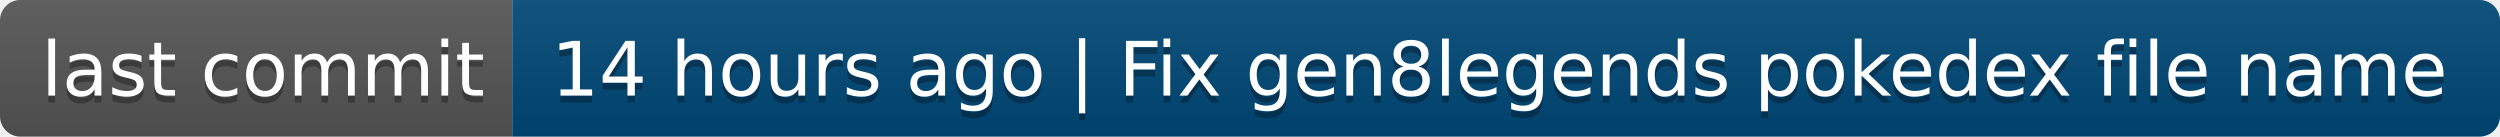
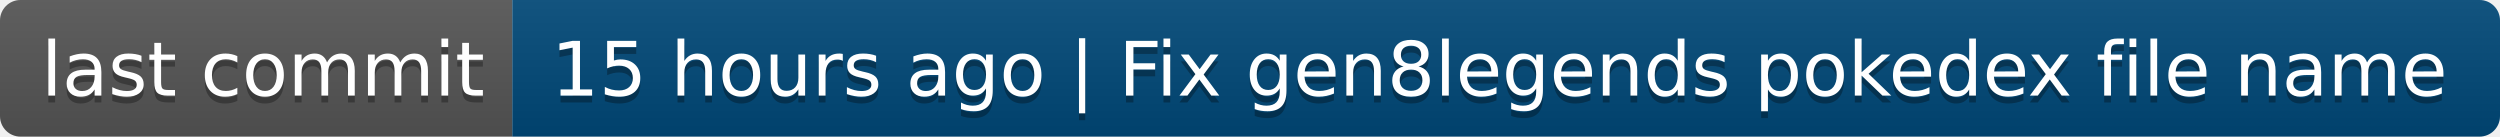
- <svg xmlns="http://www.w3.org/2000/svg" width="366" height="20" role="img" aria-label="last commit: 14 hours ago | Fix gen8legends pokedex file name">
+ <svg xmlns="http://www.w3.org/2000/svg" width="366" height="20" role="img" aria-label="last commit: 15 hours ago | Fix gen8legends pokedex file name">
  <linearGradient id="s" x2="0" y2="100%">
    <stop offset="0" stop-color="#bbb" stop-opacity=".1" />
    <stop offset="1" stop-opacity=".1" />
  </linearGradient>
  <clipPath id="r">
    <rect width="366" height="20" rx="3" fill="#fff" />
  </clipPath>
  <g clip-path="url(#r)">
    <rect width="75" height="20" fill="#555" />
    <rect x="75" width="291" height="20" fill="#004878" />
    <rect width="366" height="20" fill="url(#s)" />
  </g>
  <g fill="#fff" text-anchor="middle" font-family="Verdana,Geneva,DejaVu Sans,sans-serif" text-rendering="geometricPrecision" font-size="110">
    <text aria-hidden="true" x="385" y="150" fill="#010101" fill-opacity=".3" transform="scale(.1)" textLength="650">last commit</text>
    <text x="385" y="140" transform="scale(.1)" fill="#fff" textLength="650">last commit</text>
-     <text aria-hidden="true" x="2195" y="150" fill="#010101" fill-opacity=".3" transform="scale(.1)" textLength="2810">14 hours ago | Fix gen8legends pokedex file name</text>
-     <text x="2195" y="140" transform="scale(.1)" fill="#fff" textLength="2810">14 hours ago | Fix gen8legends pokedex file name</text>
+     <text aria-hidden="true" x="2195" y="150" fill="#010101" fill-opacity=".3" transform="scale(.1)" textLength="2810">15 hours ago | Fix gen8legends pokedex file name</text>
+     <text x="2195" y="140" transform="scale(.1)" fill="#fff" textLength="2810">15 hours ago | Fix gen8legends pokedex file name</text>
  </g>
</svg>
